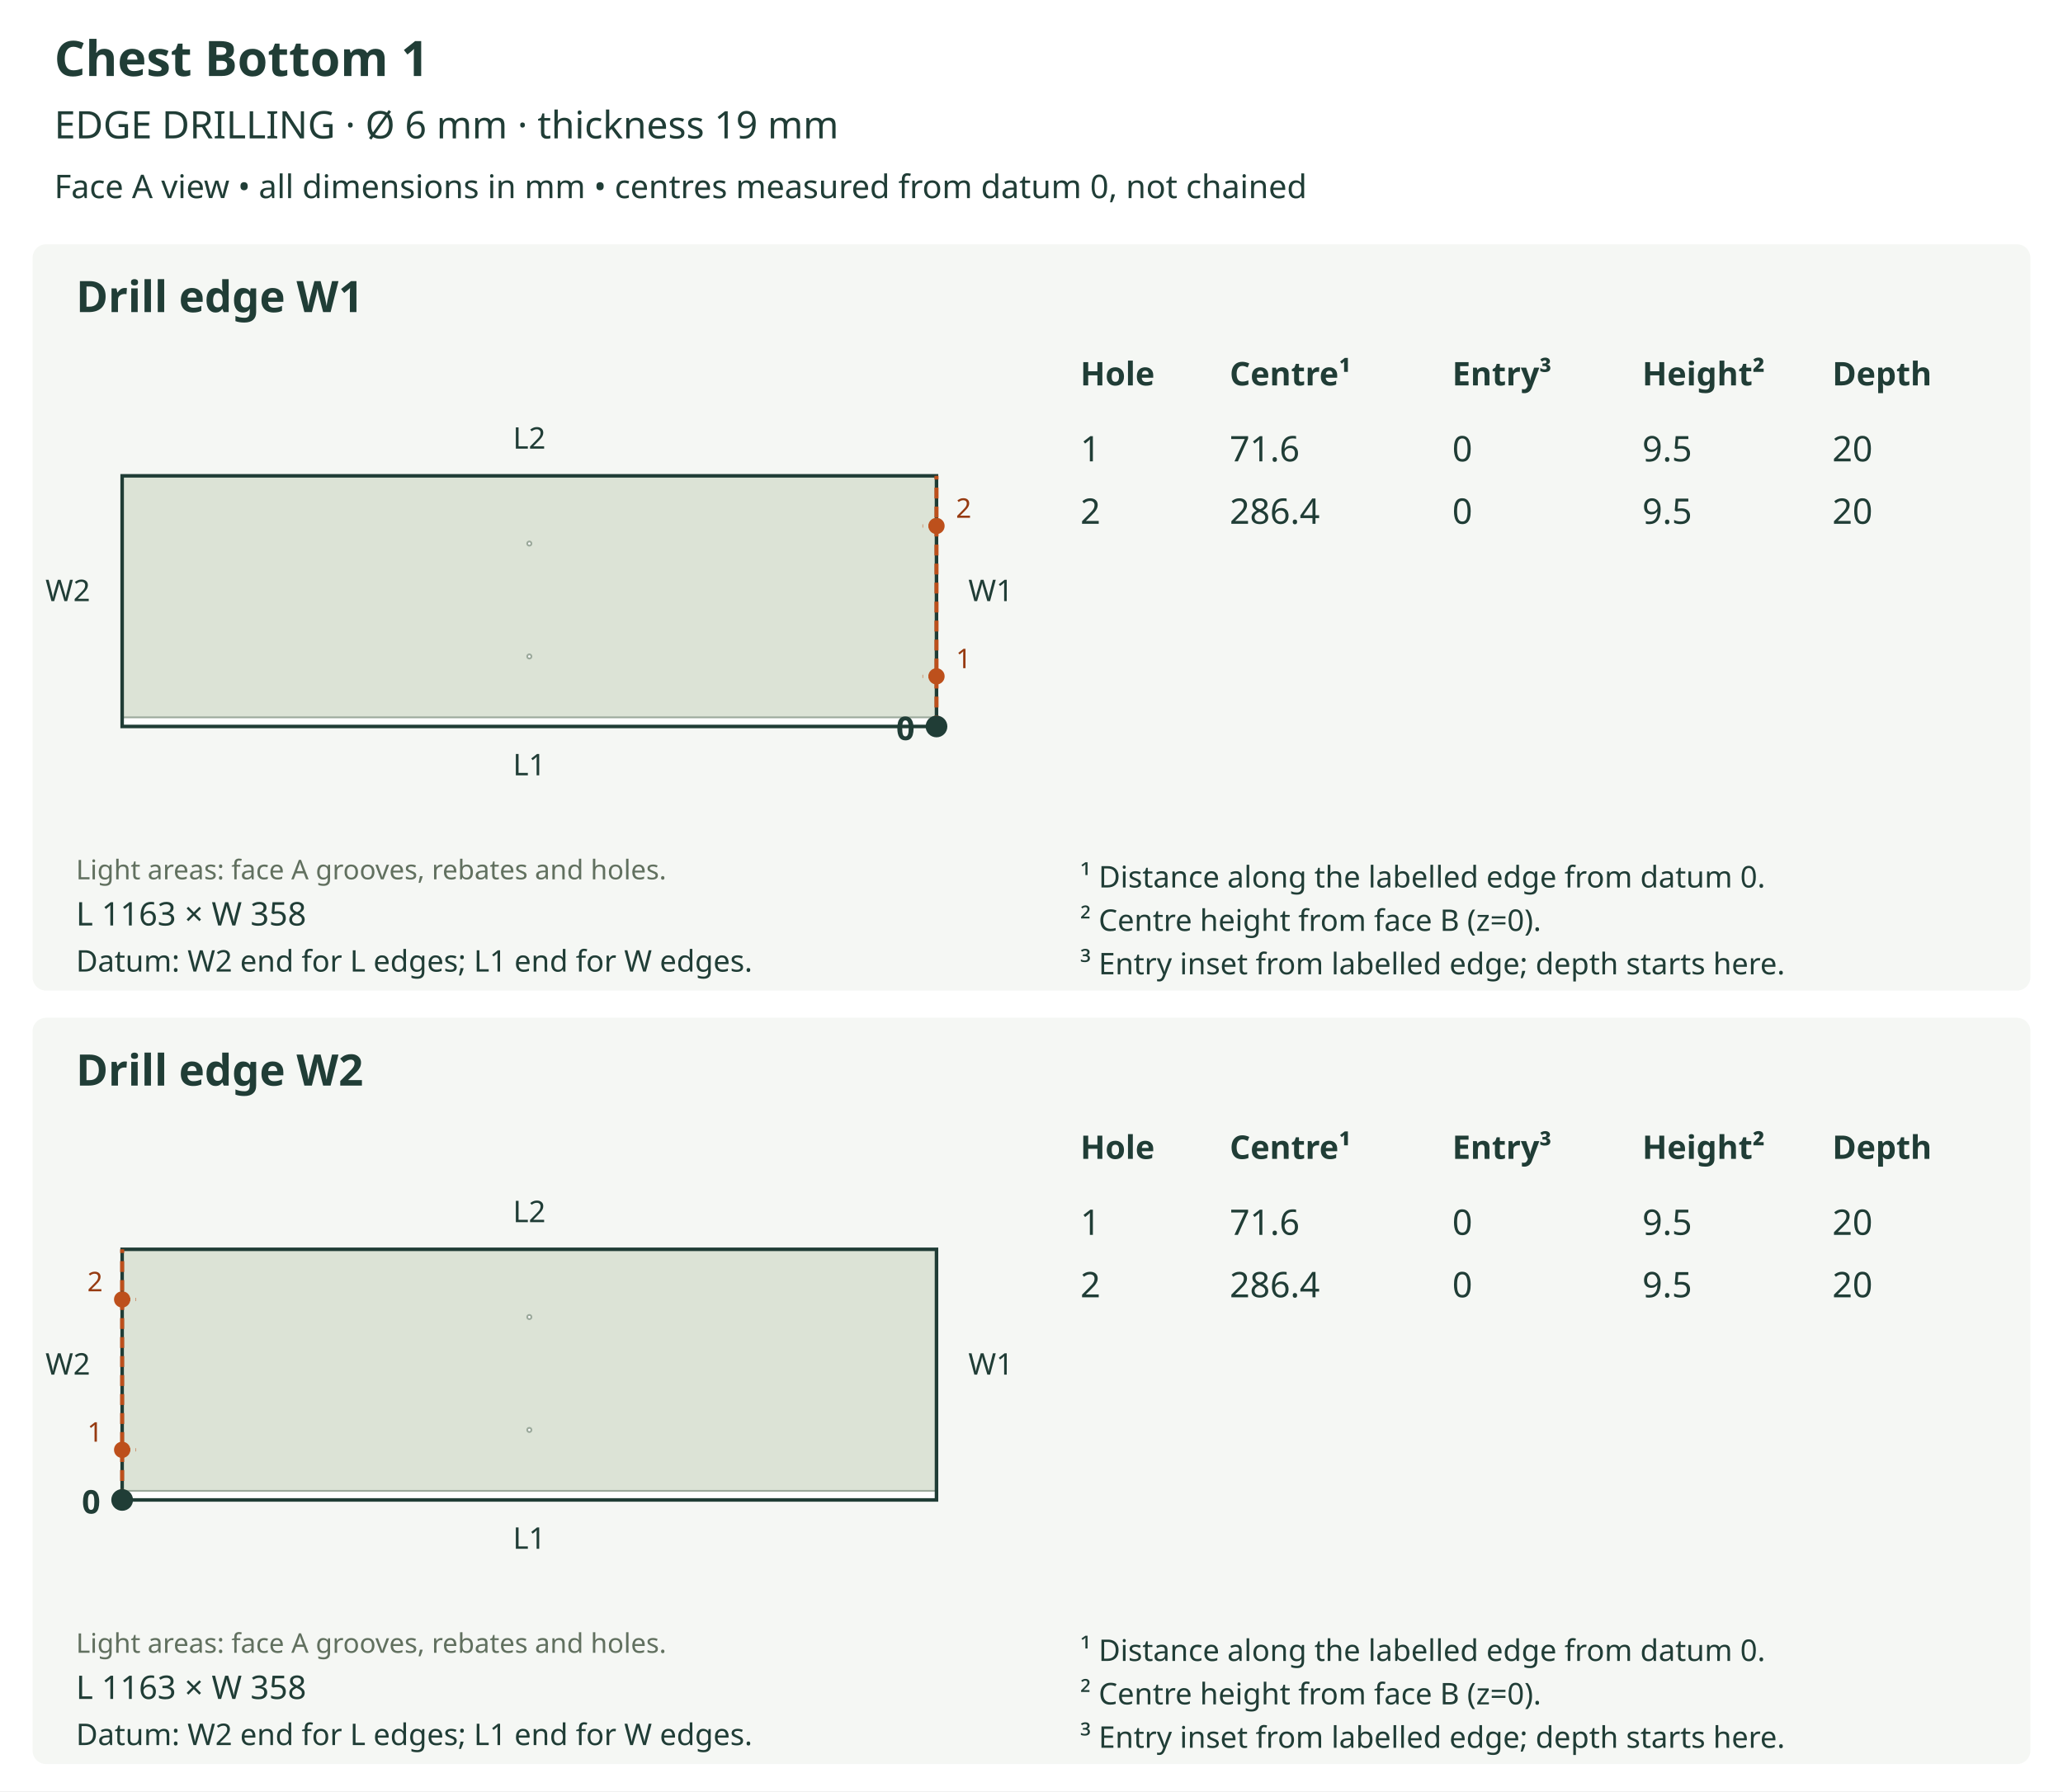
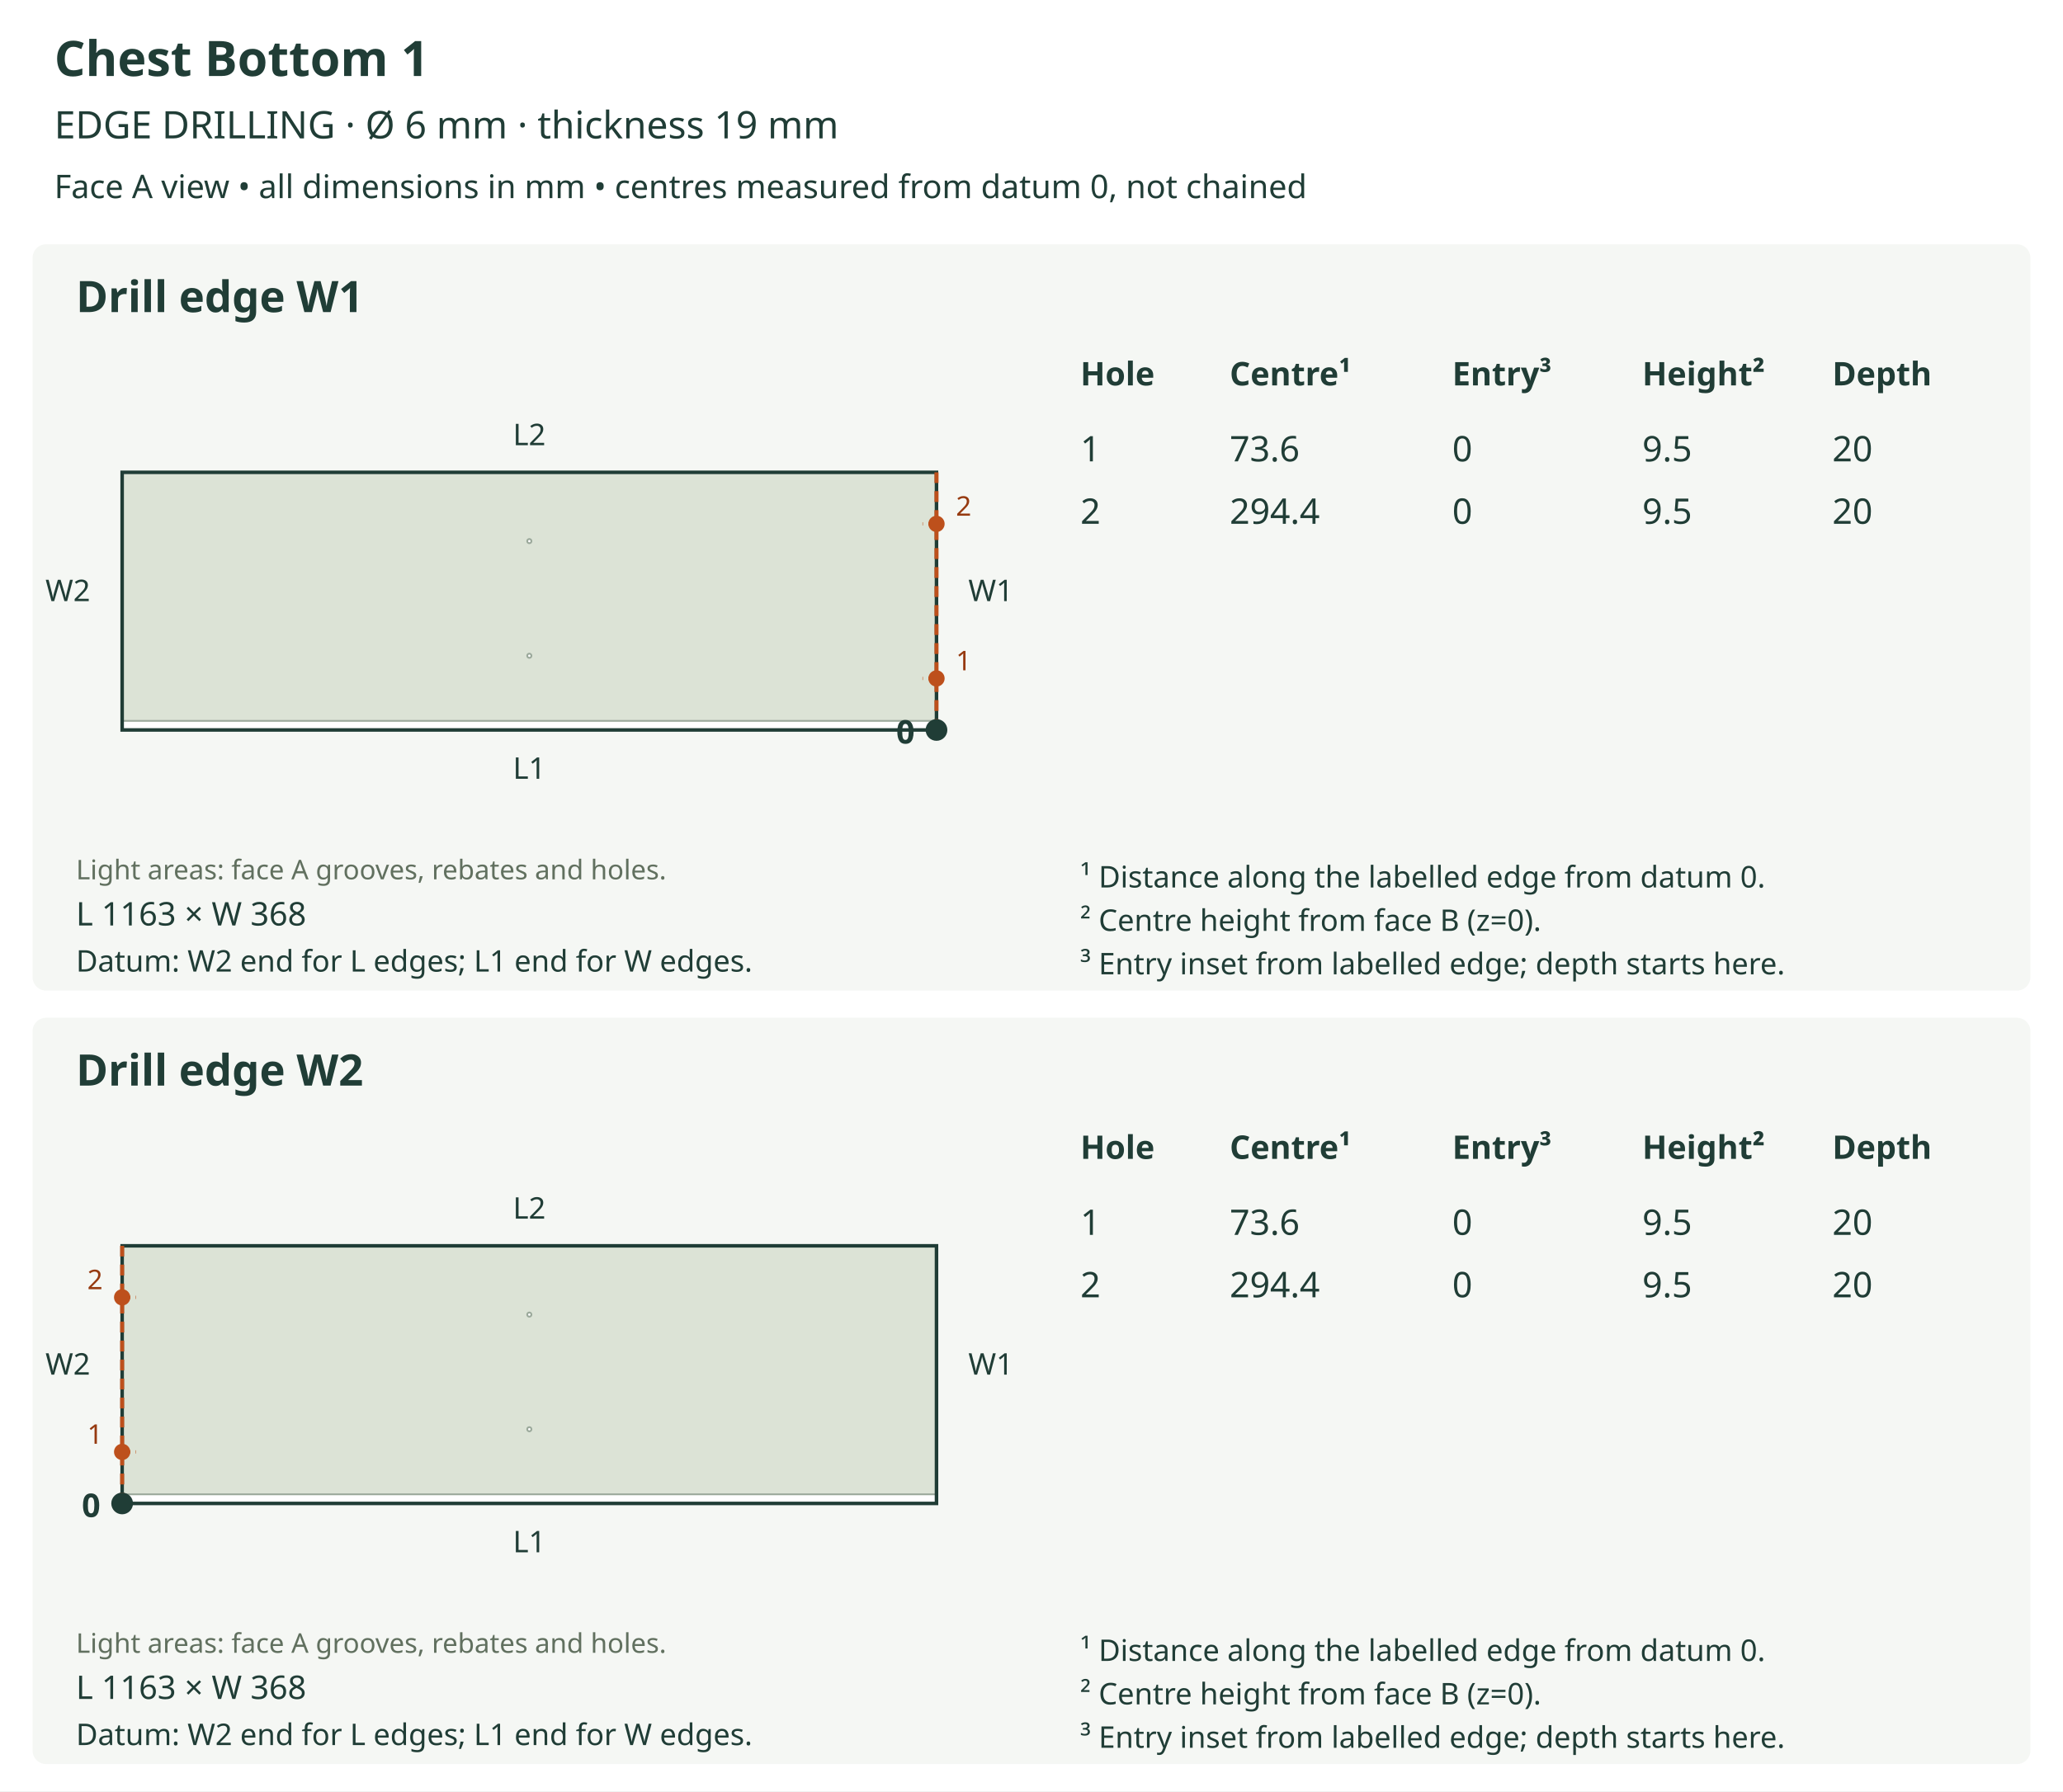
<svg xmlns="http://www.w3.org/2000/svg" viewBox="0 0 760 660" role="img">
  <rect width="760" height="660" fill="white" />
  <text x="20" y="28" font-size="18" fill="#203d36" text-anchor="start" font-family="sans-serif" font-weight="bold">Chest Bottom 1</text>
  <text x="20" y="51" font-size="14" fill="#203d36" text-anchor="start" font-family="sans-serif" font-weight="normal">EDGE DRILLING  ·  Ø 6 mm  ·  thickness 19 mm</text>
  <text x="20" y="73" font-size="12" fill="#203d36" text-anchor="start" font-family="sans-serif" font-weight="normal">Face A view • all dimensions in mm • centres measured from datum 0, not chained</text>
  <rect x="12" y="90" width="736" height="275" rx="5" fill="#f5f7f4" />
  <text x="28" y="115" font-size="16" fill="#203d36" text-anchor="start" font-family="sans-serif" font-weight="bold">Drill edge W1</text>
  <defs>
    <clipPath id="outline-W1" clipPathUnits="userSpaceOnUse">
-       <polygon points="45.000,267.674 345.000,267.674 345.000,175.326 45.000,175.326 45.000,267.674" />
+       <polygon points="45.000,268.963 345.000,268.963 345.000,174.037 45.000,174.037 45.000,268.963" />
    </clipPath>
  </defs>
-   <polygon points="45.000,267.674 345.000,267.674 345.000,175.326 45.000,175.326 45.000,267.674" fill="#dce3d6" stroke="none" />
+   <polygon points="45.000,268.963 345.000,268.963 345.000,174.037 45.000,174.037 45.000,268.963" fill="#dce3d6" stroke="none" />
  <g clip-path="url(#outline-W1)" data-face-features="A">
-     <polygon points="44.997,268.192 345.003,268.192 345.203,268.152 345.367,268.041 345.478,267.877 345.518,267.676 345.518,264.836 345.478,264.635 345.367,264.471 345.203,264.361 345.003,264.320 44.997,264.320 44.797,264.361 44.633,264.471 44.522,264.635 44.482,264.836 44.482,267.676 44.522,267.877 44.633,268.041 44.797,268.152 44.997,268.192" fill="#ffffff" stroke="#9ba99b" stroke-width="0.65" data-layer="A_SIDE_GROOVE_10" />
-     <polygon points="195.774,241.878 195.713,242.180 195.547,242.426 195.301,242.591 195.000,242.652 194.699,242.591 194.453,242.426 194.287,242.180 194.226,241.878 194.287,241.577 194.453,241.331 194.699,241.165 195.000,241.104 195.301,241.165 195.547,241.331 195.713,241.577 195.774,241.878" fill="#ffffff" stroke="#9ba99b" stroke-width="0.65" data-layer="A_SIDE_HOLES_12" />
-     <polygon points="195.774,200.283 195.713,200.585 195.547,200.831 195.301,200.996 195.000,201.057 194.699,200.996 194.453,200.831 194.287,200.585 194.226,200.283 194.287,199.982 194.453,199.736 194.699,199.570 195.000,199.509 195.301,199.570 195.547,199.736 195.713,199.982 195.774,200.283" fill="#ffffff" stroke="#9ba99b" stroke-width="0.65" data-layer="A_SIDE_HOLES_12" />
+     <polygon points="44.997,269.482 345.003,269.482 345.203,269.441 345.367,269.331 345.478,269.167 345.518,268.966 345.518,266.126 345.478,265.925 345.367,265.761 345.203,265.651 345.003,265.610 44.997,265.610 44.797,265.651 44.633,265.761 44.522,265.925 44.482,266.126 44.482,268.966 44.522,269.167 44.633,269.331 44.797,269.441 44.997,269.482" fill="#ffffff" stroke="#9ba99b" stroke-width="0.65" data-layer="A_SIDE_GROOVE_10" />
+     <polygon points="195.774,241.620 195.713,241.922 195.547,242.168 195.301,242.333 195.000,242.394 194.699,242.333 194.453,242.168 194.287,241.922 194.226,241.620 194.287,241.319 194.453,241.073 194.699,240.907 195.000,240.847 195.301,240.907 195.547,241.073 195.713,241.319 195.774,241.620" fill="#ffffff" stroke="#9ba99b" stroke-width="0.65" data-layer="A_SIDE_HOLES_12" />
+     <polygon points="195.774,199.380 195.713,199.682 195.547,199.928 195.301,200.094 195.000,200.154 194.699,200.094 194.453,199.928 194.287,199.682 194.226,199.380 194.287,199.079 194.453,198.833 194.699,198.667 195.000,198.607 195.301,198.667 195.547,198.833 195.713,199.079 195.774,199.380" fill="#ffffff" stroke="#9ba99b" stroke-width="0.65" data-layer="A_SIDE_HOLES_12" />
  </g>
-   <polygon points="45.000,267.674 345.000,267.674 345.000,175.326 45.000,175.326 45.000,267.674" fill="none" stroke="#203d36" stroke-width="1.3" />
+   <polygon points="45.000,268.963 345.000,268.963 345.000,174.037 45.000,174.037 45.000,268.963" fill="none" stroke="#203d36" stroke-width="1.3" />
  <text x="28" y="324" font-size="10" fill="#61705f" text-anchor="start" font-family="sans-serif" font-weight="normal">Light areas: face A grooves, rebates and holes.</text>
-   <text x="195.0" y="285.674" font-size="11" fill="#203d36" text-anchor="middle" font-family="sans-serif" font-weight="normal">L1</text>
-   <text x="195.0" y="165.326" font-size="11" fill="#203d36" text-anchor="middle" font-family="sans-serif" font-weight="normal">L2</text>
+   <text x="195.0" y="286.963" font-size="11" fill="#203d36" text-anchor="middle" font-family="sans-serif" font-weight="normal">L1</text>
+   <text x="195.0" y="164.037" font-size="11" fill="#203d36" text-anchor="middle" font-family="sans-serif" font-weight="normal">L2</text>
  <text x="25.0" y="221.5" font-size="11" fill="#203d36" text-anchor="middle" font-family="sans-serif" font-weight="normal">W2</text>
-   <line x1="345.0" y1="267.674" x2="345.0" y2="175.326" stroke="#bd501c" stroke-width="1.5" stroke-dasharray="4 3" />
+   <line x1="345.0" y1="268.963" x2="345.0" y2="174.037" stroke="#bd501c" stroke-width="1.5" stroke-dasharray="4 3" />
  <text x="365.0" y="221.5" font-size="11" fill="#203d36" text-anchor="middle" font-family="sans-serif" font-weight="normal">W1</text>
-   <circle cx="345.0" cy="267.674" r="4" fill="#203d36" />
-   <text x="337.0" y="272.674" font-size="12" fill="#203d36" text-anchor="end" font-family="sans-serif" font-weight="bold">0</text>
-   <line x1="345.0" y1="249.204" x2="339.841" y2="249.204" stroke="#bd501c" stroke-width="1.2" stroke-dasharray="3 2" />
-   <circle cx="345.0" cy="249.204" r="3" fill="#bd501c" />
-   <text x="355.0" y="246.204" font-size="10" fill="#963a10" text-anchor="middle" font-family="sans-serif" font-weight="normal">1</text>
-   <line x1="345.0" y1="193.796" x2="339.841" y2="193.796" stroke="#bd501c" stroke-width="1.2" stroke-dasharray="3 2" />
-   <circle cx="345.0" cy="193.796" r="3" fill="#bd501c" />
-   <text x="355.0" y="190.796" font-size="10" fill="#963a10" text-anchor="middle" font-family="sans-serif" font-weight="normal">2</text>
-   <text x="28" y="341" font-size="12" fill="#203d36" text-anchor="start" font-family="sans-serif" font-weight="normal">L 1163 × W 358</text>
+   <circle cx="345.0" cy="268.963" r="4" fill="#203d36" />
+   <text x="337.0" y="273.963" font-size="12" fill="#203d36" text-anchor="end" font-family="sans-serif" font-weight="bold">0</text>
+   <line x1="345.0" y1="249.978" x2="339.841" y2="249.978" stroke="#bd501c" stroke-width="1.2" stroke-dasharray="3 2" />
+   <circle cx="345.0" cy="249.978" r="3" fill="#bd501c" />
+   <text x="355.0" y="246.978" font-size="10" fill="#963a10" text-anchor="middle" font-family="sans-serif" font-weight="normal">1</text>
+   <line x1="345.0" y1="193.022" x2="339.841" y2="193.022" stroke="#bd501c" stroke-width="1.2" stroke-dasharray="3 2" />
+   <circle cx="345.0" cy="193.022" r="3" fill="#bd501c" />
+   <text x="355.0" y="190.022" font-size="10" fill="#963a10" text-anchor="middle" font-family="sans-serif" font-weight="normal">2</text>
+   <text x="28" y="341" font-size="12" fill="#203d36" text-anchor="start" font-family="sans-serif" font-weight="normal">L 1163 × W 368</text>
  <text x="28" y="358" font-size="11" fill="#203d36" text-anchor="start" font-family="sans-serif" font-weight="normal">Datum: W2 end for L edges; L1 end for W edges.</text>
  <text x="398" y="142" font-size="12" fill="#203d36" text-anchor="start" font-family="sans-serif" font-weight="bold">Hole</text>
  <text x="453" y="142" font-size="12" fill="#203d36" text-anchor="start" font-family="sans-serif" font-weight="bold">Centre¹</text>
  <text x="535" y="142" font-size="12" fill="#203d36" text-anchor="start" font-family="sans-serif" font-weight="bold">Entry³</text>
  <text x="605" y="142" font-size="12" fill="#203d36" text-anchor="start" font-family="sans-serif" font-weight="bold">Height²</text>
  <text x="675" y="142" font-size="12" fill="#203d36" text-anchor="start" font-family="sans-serif" font-weight="bold">Depth</text>
  <text x="398" y="170" font-size="13" fill="#203d36" text-anchor="start" font-family="sans-serif" font-weight="normal">1</text>
-   <text x="453" y="170" font-size="13" fill="#203d36" text-anchor="start" font-family="sans-serif" font-weight="normal">71.6</text>
+   <text x="453" y="170" font-size="13" fill="#203d36" text-anchor="start" font-family="sans-serif" font-weight="normal">73.6</text>
  <text x="535" y="170" font-size="13" fill="#203d36" text-anchor="start" font-family="sans-serif" font-weight="normal">0</text>
  <text x="605" y="170" font-size="13" fill="#203d36" text-anchor="start" font-family="sans-serif" font-weight="normal">9.5</text>
  <text x="675" y="170" font-size="13" fill="#203d36" text-anchor="start" font-family="sans-serif" font-weight="normal">20</text>
  <text x="398" y="193" font-size="13" fill="#203d36" text-anchor="start" font-family="sans-serif" font-weight="normal">2</text>
-   <text x="453" y="193" font-size="13" fill="#203d36" text-anchor="start" font-family="sans-serif" font-weight="normal">286.4</text>
+   <text x="453" y="193" font-size="13" fill="#203d36" text-anchor="start" font-family="sans-serif" font-weight="normal">294.4</text>
  <text x="535" y="193" font-size="13" fill="#203d36" text-anchor="start" font-family="sans-serif" font-weight="normal">0</text>
  <text x="605" y="193" font-size="13" fill="#203d36" text-anchor="start" font-family="sans-serif" font-weight="normal">9.5</text>
  <text x="675" y="193" font-size="13" fill="#203d36" text-anchor="start" font-family="sans-serif" font-weight="normal">20</text>
  <text x="398" y="327" font-size="11" fill="#203d36" text-anchor="start" font-family="sans-serif" font-weight="normal">¹ Distance along the labelled edge from datum 0.</text>
  <text x="398" y="343" font-size="11" fill="#203d36" text-anchor="start" font-family="sans-serif" font-weight="normal">² Centre height from face B (z=0).</text>
  <text x="398" y="359" font-size="11" fill="#203d36" text-anchor="start" font-family="sans-serif" font-weight="normal">³ Entry inset from labelled edge; depth starts here.</text>
  <rect x="12" y="375" width="736" height="275" rx="5" fill="#f5f7f4" />
  <text x="28" y="400" font-size="16" fill="#203d36" text-anchor="start" font-family="sans-serif" font-weight="bold">Drill edge W2</text>
  <defs>
    <clipPath id="outline-W2" clipPathUnits="userSpaceOnUse">
-       <polygon points="45.000,552.674 345.000,552.674 345.000,460.326 45.000,460.326 45.000,552.674" />
+       <polygon points="45.000,553.963 345.000,553.963 345.000,459.037 45.000,459.037 45.000,553.963" />
    </clipPath>
  </defs>
-   <polygon points="45.000,552.674 345.000,552.674 345.000,460.326 45.000,460.326 45.000,552.674" fill="#dce3d6" stroke="none" />
+   <polygon points="45.000,553.963 345.000,553.963 345.000,459.037 45.000,459.037 45.000,553.963" fill="#dce3d6" stroke="none" />
  <g clip-path="url(#outline-W2)" data-face-features="A">
-     <polygon points="44.997,553.192 345.003,553.192 345.203,553.152 345.367,553.041 345.478,552.877 345.518,552.676 345.518,549.836 345.478,549.635 345.367,549.471 345.203,549.361 345.003,549.320 44.997,549.320 44.797,549.361 44.633,549.471 44.522,549.635 44.482,549.836 44.482,552.676 44.522,552.877 44.633,553.041 44.797,553.152 44.997,553.192" fill="#ffffff" stroke="#9ba99b" stroke-width="0.65" data-layer="A_SIDE_GROOVE_10" />
-     <polygon points="195.774,526.878 195.713,527.180 195.547,527.426 195.301,527.591 195.000,527.652 194.699,527.591 194.453,527.426 194.287,527.180 194.226,526.878 194.287,526.577 194.453,526.331 194.699,526.165 195.000,526.104 195.301,526.165 195.547,526.331 195.713,526.577 195.774,526.878" fill="#ffffff" stroke="#9ba99b" stroke-width="0.65" data-layer="A_SIDE_HOLES_12" />
-     <polygon points="195.774,485.283 195.713,485.585 195.547,485.831 195.301,485.996 195.000,486.057 194.699,485.996 194.453,485.831 194.287,485.585 194.226,485.283 194.287,484.982 194.453,484.736 194.699,484.570 195.000,484.509 195.301,484.570 195.547,484.736 195.713,484.982 195.774,485.283" fill="#ffffff" stroke="#9ba99b" stroke-width="0.65" data-layer="A_SIDE_HOLES_12" />
+     <polygon points="44.997,554.482 345.003,554.482 345.203,554.441 345.367,554.331 345.478,554.167 345.518,553.966 345.518,551.126 345.478,550.925 345.367,550.761 345.203,550.651 345.003,550.610 44.997,550.610 44.797,550.651 44.633,550.761 44.522,550.925 44.482,551.126 44.482,553.966 44.522,554.167 44.633,554.331 44.797,554.441 44.997,554.482" fill="#ffffff" stroke="#9ba99b" stroke-width="0.65" data-layer="A_SIDE_GROOVE_10" />
+     <polygon points="195.774,526.620 195.713,526.922 195.547,527.168 195.301,527.333 195.000,527.394 194.699,527.333 194.453,527.168 194.287,526.922 194.226,526.620 194.287,526.319 194.453,526.073 194.699,525.907 195.000,525.847 195.301,525.907 195.547,526.073 195.713,526.319 195.774,526.620" fill="#ffffff" stroke="#9ba99b" stroke-width="0.65" data-layer="A_SIDE_HOLES_12" />
+     <polygon points="195.774,484.380 195.713,484.682 195.547,484.928 195.301,485.094 195.000,485.154 194.699,485.094 194.453,484.928 194.287,484.682 194.226,484.380 194.287,484.079 194.453,483.833 194.699,483.667 195.000,483.607 195.301,483.667 195.547,483.833 195.713,484.079 195.774,484.380" fill="#ffffff" stroke="#9ba99b" stroke-width="0.65" data-layer="A_SIDE_HOLES_12" />
  </g>
-   <polygon points="45.000,552.674 345.000,552.674 345.000,460.326 45.000,460.326 45.000,552.674" fill="none" stroke="#203d36" stroke-width="1.3" />
+   <polygon points="45.000,553.963 345.000,553.963 345.000,459.037 45.000,459.037 45.000,553.963" fill="none" stroke="#203d36" stroke-width="1.3" />
  <text x="28" y="609" font-size="10" fill="#61705f" text-anchor="start" font-family="sans-serif" font-weight="normal">Light areas: face A grooves, rebates and holes.</text>
-   <text x="195.0" y="570.674" font-size="11" fill="#203d36" text-anchor="middle" font-family="sans-serif" font-weight="normal">L1</text>
-   <text x="195.0" y="450.326" font-size="11" fill="#203d36" text-anchor="middle" font-family="sans-serif" font-weight="normal">L2</text>
-   <line x1="45.0" y1="552.674" x2="45.0" y2="460.326" stroke="#bd501c" stroke-width="1.5" stroke-dasharray="4 3" />
+   <text x="195.0" y="571.963" font-size="11" fill="#203d36" text-anchor="middle" font-family="sans-serif" font-weight="normal">L1</text>
+   <text x="195.0" y="449.037" font-size="11" fill="#203d36" text-anchor="middle" font-family="sans-serif" font-weight="normal">L2</text>
+   <line x1="45.0" y1="553.963" x2="45.0" y2="459.037" stroke="#bd501c" stroke-width="1.5" stroke-dasharray="4 3" />
  <text x="25.0" y="506.5" font-size="11" fill="#203d36" text-anchor="middle" font-family="sans-serif" font-weight="normal">W2</text>
  <text x="365.0" y="506.5" font-size="11" fill="#203d36" text-anchor="middle" font-family="sans-serif" font-weight="normal">W1</text>
-   <circle cx="45.0" cy="552.674" r="4" fill="#203d36" />
-   <text x="37.0" y="557.674" font-size="12" fill="#203d36" text-anchor="end" font-family="sans-serif" font-weight="bold">0</text>
-   <line x1="45.0" y1="534.204" x2="50.159" y2="534.204" stroke="#bd501c" stroke-width="1.2" stroke-dasharray="3 2" />
-   <circle cx="45.0" cy="534.204" r="3" fill="#bd501c" />
-   <text x="35.0" y="531.204" font-size="10" fill="#963a10" text-anchor="middle" font-family="sans-serif" font-weight="normal">1</text>
-   <line x1="45.0" y1="478.796" x2="50.159" y2="478.796" stroke="#bd501c" stroke-width="1.2" stroke-dasharray="3 2" />
-   <circle cx="45.0" cy="478.796" r="3" fill="#bd501c" />
-   <text x="35.0" y="475.796" font-size="10" fill="#963a10" text-anchor="middle" font-family="sans-serif" font-weight="normal">2</text>
-   <text x="28" y="626" font-size="12" fill="#203d36" text-anchor="start" font-family="sans-serif" font-weight="normal">L 1163 × W 358</text>
+   <circle cx="45.0" cy="553.963" r="4" fill="#203d36" />
+   <text x="37.0" y="558.963" font-size="12" fill="#203d36" text-anchor="end" font-family="sans-serif" font-weight="bold">0</text>
+   <line x1="45.0" y1="534.978" x2="50.159" y2="534.978" stroke="#bd501c" stroke-width="1.2" stroke-dasharray="3 2" />
+   <circle cx="45.0" cy="534.978" r="3" fill="#bd501c" />
+   <text x="35.0" y="531.978" font-size="10" fill="#963a10" text-anchor="middle" font-family="sans-serif" font-weight="normal">1</text>
+   <line x1="45.0" y1="478.022" x2="50.159" y2="478.022" stroke="#bd501c" stroke-width="1.2" stroke-dasharray="3 2" />
+   <circle cx="45.0" cy="478.022" r="3" fill="#bd501c" />
+   <text x="35.0" y="475.022" font-size="10" fill="#963a10" text-anchor="middle" font-family="sans-serif" font-weight="normal">2</text>
+   <text x="28" y="626" font-size="12" fill="#203d36" text-anchor="start" font-family="sans-serif" font-weight="normal">L 1163 × W 368</text>
  <text x="28" y="643" font-size="11" fill="#203d36" text-anchor="start" font-family="sans-serif" font-weight="normal">Datum: W2 end for L edges; L1 end for W edges.</text>
  <text x="398" y="427" font-size="12" fill="#203d36" text-anchor="start" font-family="sans-serif" font-weight="bold">Hole</text>
  <text x="453" y="427" font-size="12" fill="#203d36" text-anchor="start" font-family="sans-serif" font-weight="bold">Centre¹</text>
  <text x="535" y="427" font-size="12" fill="#203d36" text-anchor="start" font-family="sans-serif" font-weight="bold">Entry³</text>
  <text x="605" y="427" font-size="12" fill="#203d36" text-anchor="start" font-family="sans-serif" font-weight="bold">Height²</text>
  <text x="675" y="427" font-size="12" fill="#203d36" text-anchor="start" font-family="sans-serif" font-weight="bold">Depth</text>
  <text x="398" y="455" font-size="13" fill="#203d36" text-anchor="start" font-family="sans-serif" font-weight="normal">1</text>
-   <text x="453" y="455" font-size="13" fill="#203d36" text-anchor="start" font-family="sans-serif" font-weight="normal">71.6</text>
+   <text x="453" y="455" font-size="13" fill="#203d36" text-anchor="start" font-family="sans-serif" font-weight="normal">73.6</text>
  <text x="535" y="455" font-size="13" fill="#203d36" text-anchor="start" font-family="sans-serif" font-weight="normal">0</text>
  <text x="605" y="455" font-size="13" fill="#203d36" text-anchor="start" font-family="sans-serif" font-weight="normal">9.5</text>
  <text x="675" y="455" font-size="13" fill="#203d36" text-anchor="start" font-family="sans-serif" font-weight="normal">20</text>
  <text x="398" y="478" font-size="13" fill="#203d36" text-anchor="start" font-family="sans-serif" font-weight="normal">2</text>
-   <text x="453" y="478" font-size="13" fill="#203d36" text-anchor="start" font-family="sans-serif" font-weight="normal">286.4</text>
+   <text x="453" y="478" font-size="13" fill="#203d36" text-anchor="start" font-family="sans-serif" font-weight="normal">294.4</text>
  <text x="535" y="478" font-size="13" fill="#203d36" text-anchor="start" font-family="sans-serif" font-weight="normal">0</text>
  <text x="605" y="478" font-size="13" fill="#203d36" text-anchor="start" font-family="sans-serif" font-weight="normal">9.5</text>
  <text x="675" y="478" font-size="13" fill="#203d36" text-anchor="start" font-family="sans-serif" font-weight="normal">20</text>
  <text x="398" y="612" font-size="11" fill="#203d36" text-anchor="start" font-family="sans-serif" font-weight="normal">¹ Distance along the labelled edge from datum 0.</text>
  <text x="398" y="628" font-size="11" fill="#203d36" text-anchor="start" font-family="sans-serif" font-weight="normal">² Centre height from face B (z=0).</text>
  <text x="398" y="644" font-size="11" fill="#203d36" text-anchor="start" font-family="sans-serif" font-weight="normal">³ Entry inset from labelled edge; depth starts here.</text>
</svg>
